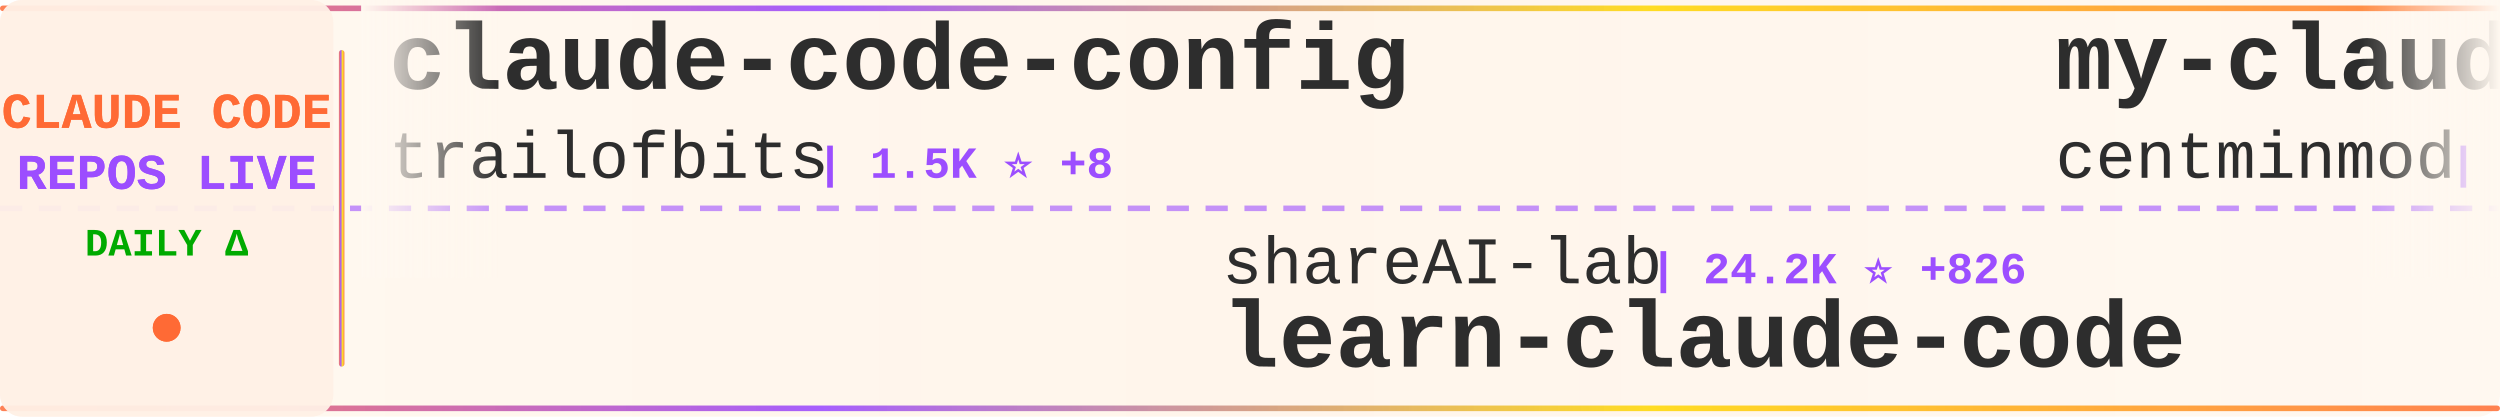
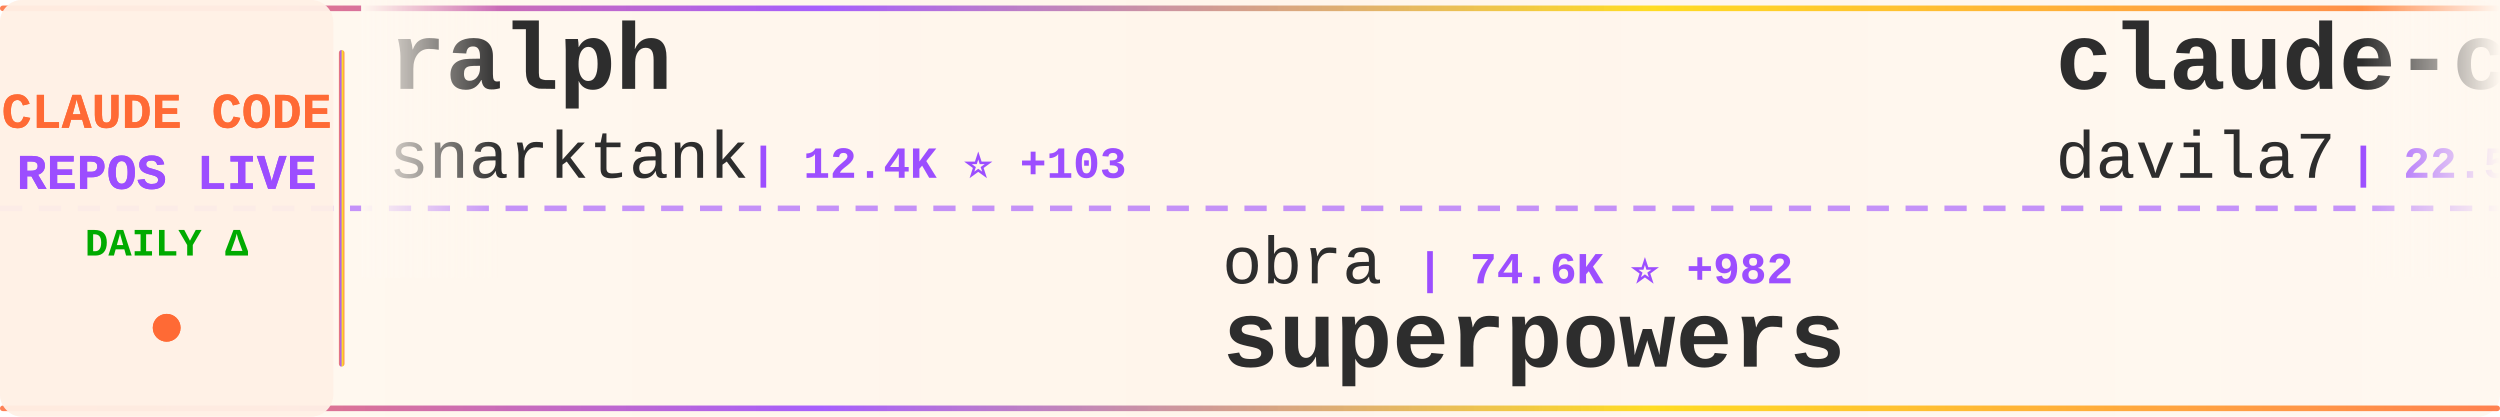
<svg xmlns="http://www.w3.org/2000/svg" width="900" height="150">
  <defs>
    <linearGradient id="tickerBg" x1="0%" y1="0%" x2="100%" y2="0%">
      <stop offset="0%" style="stop-color:#fff8f0;stop-opacity:0.98" />
      <stop offset="50%" style="stop-color:#fff5eb;stop-opacity:1" />
      <stop offset="100%" style="stop-color:#fff8f0;stop-opacity:0.98" />
    </linearGradient>
    <linearGradient id="borderGrad" x1="0%" y1="0%" x2="100%" y2="0%">
      <stop offset="0%" style="stop-color:#FF6B35;stop-opacity:0.85">
        <animate attributeName="stop-opacity" values="0.85;1;0.85" dur="2s" repeatCount="indefinite" />
      </stop>
      <stop offset="33%" style="stop-color:#9C4EFF;stop-opacity:0.9">
        <animate attributeName="stop-opacity" values="0.9;1;0.9" dur="2.2s" repeatCount="indefinite" />
      </stop>
      <stop offset="66%" style="stop-color:#FFD700;stop-opacity:0.85">
        <animate attributeName="stop-opacity" values="0.85;1;0.85" dur="1.8s" repeatCount="indefinite" />
      </stop>
      <stop offset="100%" style="stop-color:#FF6B35;stop-opacity:0.85">
        <animate attributeName="stop-opacity" values="0.85;1;0.85" dur="2s" repeatCount="indefinite" />
      </stop>
    </linearGradient>
    <filter id="textGlow">
      <feGaussianBlur stdDeviation="0.15" result="coloredBlur" />
      <feMerge>
        <feMergeNode in="coloredBlur" />
        <feMergeNode in="SourceGraphic" />
      </feMerge>
    </filter>
    <filter id="metricGlow">
      <feGaussianBlur stdDeviation="0.2" result="coloredBlur" />
      <feMerge>
        <feMergeNode in="coloredBlur" />
        <feMergeNode in="SourceGraphic" />
      </feMerge>
    </filter>
    <linearGradient id="leftFade" x1="0%" y1="0%" x2="100%" y2="0%">
      <stop offset="0%" style="stop-color:#fff8f0;stop-opacity:1" />
      <stop offset="100%" style="stop-color:#fff8f0;stop-opacity:0" />
    </linearGradient>
    <linearGradient id="rightFade" x1="0%" y1="0%" x2="100%" y2="0%">
      <stop offset="0%" style="stop-color:#fff8f0;stop-opacity:0" />
      <stop offset="100%" style="stop-color:#fff8f0;stop-opacity:1" />
    </linearGradient>
  </defs>
  <rect width="900" height="150" fill="url(#tickerBg)" rx="8" />
  <rect x="0" y="2" width="900" height="2" fill="url(#borderGrad)" rx="1" />
  <rect x="0" y="146" width="900" height="2" fill="url(#borderGrad)" rx="1" />
  <line x1="0" y1="75" x2="900" y2="75" stroke="#9C4EFF" stroke-width="2" stroke-dasharray="8 6" opacity="0.6" />
  <rect x="0" y="0" width="120" height="150" fill="#fff0e6" opacity="0.95" rx="8" />
  <text x="60" y="46" font-family="'Courier New', monospace" font-size="18" font-weight="bold" fill="#FF6B35" text-anchor="middle" filter="url(#textGlow)">
    CLAUDE CODE
  </text>
  <text x="60" y="68" font-family="'Courier New', monospace" font-size="18" font-weight="bold" fill="#9C4EFF" text-anchor="middle" filter="url(#textGlow)">
    REPOS LIVE
  </text>
  <text x="60" y="92" font-family="'Courier New', monospace" font-size="14" font-weight="bold" fill="#00aa00" text-anchor="middle">
    DAILY Δ
  </text>
  <circle cx="60" cy="118" r="5" fill="#FF6B35" filter="url(#metricGlow)">
    <animate attributeName="r" values="4;6;4" dur="1.5s" repeatCount="indefinite" />
    <animate attributeName="opacity" values="0.6;1;0.6" dur="1.5s" repeatCount="indefinite" />
  </circle>
  <rect x="122" y="18" width="2" height="114" fill="url(#borderGrad)" rx="1" />
  <clipPath id="tickerClip">
    <rect x="130" y="0" width="770" height="150" />
  </clipPath>
  <g clip-path="url(#tickerClip)">
    <g id="tickerItems">
      <animateTransform attributeName="transform" attributeType="XML" type="translate" from="0 0" to="-3000 0" dur="54s" repeatCount="indefinite" />
      <g transform="translate(0, 0)">
-         <text x="140" y="32" font-family="'Courier New', monospace" font-size="34" font-weight="bold" fill="#2d2d2d">claude-code-config</text>
-         <text x="140" y="64" font-family="'Courier New', monospace" font-size="24" font-weight="normal" fill="#2d2d2d" opacity="1.0">trailofbits</text>
-         <text x="294" y="64" font-family="'Courier New', monospace" font-size="16" font-weight="bold" fill="#9C4EFF"> | 1.5K ⭐ +8</text>
+         <text x="140" y="32" font-family="'Courier New', monospace" font-size="34" font-weight="bold" fill="#2d2d2d">ralph</text>
+         <text x="140" y="64" font-family="'Courier New', monospace" font-size="24" font-weight="normal" fill="#2d2d2d" opacity="1.0">snarktank</text>
+         <text x="270" y="64" font-family="'Courier New', monospace" font-size="16" font-weight="bold" fill="#9C4EFF"> | 12.4K ⭐ +103</text>
      </g>
      <g transform="translate(300, 0)">
-         <text x="140" y="102" font-family="'Courier New', monospace" font-size="24" font-weight="normal" fill="#2d2d2d" opacity="1.0">shareAI-lab</text>
-         <text x="294" y="102" font-family="'Courier New', monospace" font-size="16" font-weight="bold" fill="#9C4EFF"> | 24.2K ⭐ +826</text>
-         <text x="140" y="132" font-family="'Courier New', monospace" font-size="34" font-weight="bold" fill="#2d2d2d">learn-claude-code</text>
+         <text x="140" y="102" font-family="'Courier New', monospace" font-size="24" font-weight="normal" fill="#2d2d2d" opacity="1.0">obra</text>
+         <text x="210" y="102" font-family="'Courier New', monospace" font-size="16" font-weight="bold" fill="#9C4EFF"> | 74.6K ⭐ +982</text>
+         <text x="140" y="132" font-family="'Courier New', monospace" font-size="34" font-weight="bold" fill="#2d2d2d">superpowers</text>
      </g>
      <g transform="translate(600, 0)">
-         <text x="140" y="32" font-family="'Courier New', monospace" font-size="34" font-weight="bold" fill="#2d2d2d">my-claude-code-setup</text>
-         <text x="140" y="64" font-family="'Courier New', monospace" font-size="24" font-weight="normal" fill="#2d2d2d" opacity="1.0">centminmod</text>
-         <text x="282" y="64" font-family="'Courier New', monospace" font-size="16" font-weight="bold" fill="#9C4EFF"> | 1.9K ⭐ +2</text>
+         <text x="140" y="32" font-family="'Courier New', monospace" font-size="34" font-weight="bold" fill="#2d2d2d">claude-code-templates</text>
+         <text x="140" y="64" font-family="'Courier New', monospace" font-size="24" font-weight="normal" fill="#2d2d2d" opacity="1.0">davila7</text>
+         <text x="246" y="64" font-family="'Courier New', monospace" font-size="16" font-weight="bold" fill="#9C4EFF"> | 22.5K ⭐ +146</text>
      </g>
      <g transform="translate(900, 0)">
-         <text x="140" y="102" font-family="'Courier New', monospace" font-size="24" font-weight="normal" fill="#2d2d2d" opacity="1.0">kn1026</text>
-         <text x="234" y="102" font-family="'Courier New', monospace" font-size="16" font-weight="bold" fill="#9C4EFF"> | 704 ⭐</text>
-         <text x="140" y="132" font-family="'Courier New', monospace" font-size="34" font-weight="bold" fill="#2d2d2d">cc</text>
+         <text x="140" y="102" font-family="'Courier New', monospace" font-size="24" font-weight="normal" fill="#2d2d2d" opacity="1.0">ChrisWiles</text>
+         <text x="282" y="102" font-family="'Courier New', monospace" font-size="16" font-weight="bold" fill="#9C4EFF"> | 5.5K ⭐ +11</text>
+         <text x="140" y="132" font-family="'Courier New', monospace" font-size="34" font-weight="bold" fill="#2d2d2d">claude-code-showcase</text>
      </g>
      <g transform="translate(1200, 0)">
-         <text x="140" y="32" font-family="'Courier New', monospace" font-size="34" font-weight="bold" fill="#2d2d2d">claude-code-pm-course</text>
-         <text x="140" y="64" font-family="'Courier New', monospace" font-size="24" font-weight="normal" fill="#2d2d2d" opacity="1.0">carlvellotti</text>
-         <text x="306" y="64" font-family="'Courier New', monospace" font-size="16" font-weight="bold" fill="#9C4EFF"> | 1.6K ⭐ +8</text>
+         <text x="140" y="32" font-family="'Courier New', monospace" font-size="34" font-weight="bold" fill="#2d2d2d">antigravity-awesome-skil...</text>
+         <text x="140" y="64" font-family="'Courier New', monospace" font-size="24" font-weight="normal" fill="#2d2d2d" opacity="1.0">sickn33</text>
+         <text x="246" y="64" font-family="'Courier New', monospace" font-size="16" font-weight="bold" fill="#9C4EFF"> | 22.1K ⭐ +473</text>
      </g>
      <g transform="translate(1500, 0)">
-         <text x="140" y="102" font-family="'Courier New', monospace" font-size="24" font-weight="normal" fill="#2d2d2d" opacity="1.0">ghuntley</text>
-         <text x="258" y="102" font-family="'Courier New', monospace" font-size="16" font-weight="bold" fill="#9C4EFF"> | 855 ⭐</text>
-         <text x="140" y="132" font-family="'Courier New', monospace" font-size="34" font-weight="bold" fill="#2d2d2d">claude-code-source-code-...</text>
+         <text x="140" y="102" font-family="'Courier New', monospace" font-size="24" font-weight="normal" fill="#2d2d2d" opacity="1.0">laravel</text>
+         <text x="246" y="102" font-family="'Courier New', monospace" font-size="16" font-weight="bold" fill="#9C4EFF"> | 516 ⭐ +1</text>
+         <text x="140" y="132" font-family="'Courier New', monospace" font-size="34" font-weight="bold" fill="#2d2d2d">claude-code</text>
      </g>
      <g transform="translate(1800, 0)">
-         <text x="140" y="32" font-family="'Courier New', monospace" font-size="34" font-weight="bold" fill="#2d2d2d">browser-use</text>
-         <text x="140" y="64" font-family="'Courier New', monospace" font-size="24" font-weight="normal" fill="#2d2d2d" opacity="1.0">browser-use</text>
-         <text x="294" y="64" font-family="'Courier New', monospace" font-size="16" font-weight="bold" fill="#9C4EFF"> | 80.0K ⭐ +104</text>
+         <text x="140" y="32" font-family="'Courier New', monospace" font-size="34" font-weight="bold" fill="#2d2d2d">notebooklm-skill</text>
+         <text x="140" y="64" font-family="'Courier New', monospace" font-size="24" font-weight="normal" fill="#2d2d2d" opacity="1.0">PleasePrompto</text>
+         <text x="318" y="64" font-family="'Courier New', monospace" font-size="16" font-weight="bold" fill="#9C4EFF"> | 4.3K ⭐ +45</text>
      </g>
      <g transform="translate(2100, 0)">
-         <text x="140" y="102" font-family="'Courier New', monospace" font-size="24" font-weight="normal" fill="#2d2d2d" opacity="1.0">0xfurai</text>
-         <text x="246" y="102" font-family="'Courier New', monospace" font-size="16" font-weight="bold" fill="#9C4EFF"> | 756 ⭐ +2</text>
-         <text x="140" y="132" font-family="'Courier New', monospace" font-size="34" font-weight="bold" fill="#2d2d2d">claude-code-subagents</text>
+         <text x="140" y="102" font-family="'Courier New', monospace" font-size="24" font-weight="normal" fill="#2d2d2d" opacity="1.0">peterkrueck</text>
+         <text x="294" y="102" font-family="'Courier New', monospace" font-size="16" font-weight="bold" fill="#9C4EFF"> | 1.3K ⭐ +1</text>
+         <text x="140" y="132" font-family="'Courier New', monospace" font-size="34" font-weight="bold" fill="#2d2d2d">Claude-Code-Development-...</text>
      </g>
      <g transform="translate(2400, 0)">
-         <text x="140" y="32" font-family="'Courier New', monospace" font-size="34" font-weight="bold" fill="#2d2d2d">claude-code-telegram</text>
-         <text x="140" y="64" font-family="'Courier New', monospace" font-size="24" font-weight="normal" fill="#2d2d2d" opacity="1.0">RichardAtCT</text>
-         <text x="294" y="64" font-family="'Courier New', monospace" font-size="16" font-weight="bold" fill="#9C4EFF"> | 2.0K ⭐ +28</text>
+         <text x="140" y="32" font-family="'Courier New', monospace" font-size="34" font-weight="bold" fill="#2d2d2d">Claudable</text>
+         <text x="140" y="64" font-family="'Courier New', monospace" font-size="24" font-weight="normal" fill="#2d2d2d" opacity="1.0">opactorai</text>
+         <text x="270" y="64" font-family="'Courier New', monospace" font-size="16" font-weight="bold" fill="#9C4EFF"> | 3.8K ⭐ +9</text>
      </g>
      <g transform="translate(2700, 0)">
-         <text x="140" y="102" font-family="'Courier New', monospace" font-size="24" font-weight="normal" fill="#2d2d2d" opacity="1.0">anthropics</text>
-         <text x="282" y="102" font-family="'Courier New', monospace" font-size="16" font-weight="bold" fill="#9C4EFF"> | 87.6K ⭐ +826</text>
-         <text x="140" y="132" font-family="'Courier New', monospace" font-size="34" font-weight="bold" fill="#2d2d2d">skills</text>
+         <text x="140" y="102" font-family="'Courier New', monospace" font-size="24" font-weight="normal" fill="#2d2d2d" opacity="1.0">code-yeongyu</text>
+         <text x="306" y="102" font-family="'Courier New', monospace" font-size="16" font-weight="bold" fill="#9C4EFF"> | 38.3K ⭐ +338</text>
+         <text x="140" y="132" font-family="'Courier New', monospace" font-size="34" font-weight="bold" fill="#2d2d2d">oh-my-openagent</text>
      </g>
      <g transform="translate(3000, 0)">
-         <text x="140" y="32" font-family="'Courier New', monospace" font-size="34" font-weight="bold" fill="#2d2d2d">claude-code-config</text>
-         <text x="140" y="64" font-family="'Courier New', monospace" font-size="24" font-weight="normal" fill="#2d2d2d" opacity="1.0">trailofbits</text>
-         <text x="294" y="64" font-family="'Courier New', monospace" font-size="16" font-weight="bold" fill="#9C4EFF"> | 1.5K ⭐ +8</text>
+         <text x="140" y="32" font-family="'Courier New', monospace" font-size="34" font-weight="bold" fill="#2d2d2d">ralph</text>
+         <text x="140" y="64" font-family="'Courier New', monospace" font-size="24" font-weight="normal" fill="#2d2d2d" opacity="1.0">snarktank</text>
+         <text x="270" y="64" font-family="'Courier New', monospace" font-size="16" font-weight="bold" fill="#9C4EFF"> | 12.4K ⭐ +103</text>
      </g>
      <g transform="translate(3300, 0)">
-         <text x="140" y="102" font-family="'Courier New', monospace" font-size="24" font-weight="normal" fill="#2d2d2d" opacity="1.0">shareAI-lab</text>
-         <text x="294" y="102" font-family="'Courier New', monospace" font-size="16" font-weight="bold" fill="#9C4EFF"> | 24.2K ⭐ +826</text>
-         <text x="140" y="132" font-family="'Courier New', monospace" font-size="34" font-weight="bold" fill="#2d2d2d">learn-claude-code</text>
+         <text x="140" y="102" font-family="'Courier New', monospace" font-size="24" font-weight="normal" fill="#2d2d2d" opacity="1.0">obra</text>
+         <text x="210" y="102" font-family="'Courier New', monospace" font-size="16" font-weight="bold" fill="#9C4EFF"> | 74.6K ⭐ +982</text>
+         <text x="140" y="132" font-family="'Courier New', monospace" font-size="34" font-weight="bold" fill="#2d2d2d">superpowers</text>
      </g>
      <g transform="translate(3600, 0)">
-         <text x="140" y="32" font-family="'Courier New', monospace" font-size="34" font-weight="bold" fill="#2d2d2d">my-claude-code-setup</text>
-         <text x="140" y="64" font-family="'Courier New', monospace" font-size="24" font-weight="normal" fill="#2d2d2d" opacity="1.0">centminmod</text>
-         <text x="282" y="64" font-family="'Courier New', monospace" font-size="16" font-weight="bold" fill="#9C4EFF"> | 1.9K ⭐ +2</text>
+         <text x="140" y="32" font-family="'Courier New', monospace" font-size="34" font-weight="bold" fill="#2d2d2d">claude-code-templates</text>
+         <text x="140" y="64" font-family="'Courier New', monospace" font-size="24" font-weight="normal" fill="#2d2d2d" opacity="1.0">davila7</text>
+         <text x="246" y="64" font-family="'Courier New', monospace" font-size="16" font-weight="bold" fill="#9C4EFF"> | 22.5K ⭐ +146</text>
      </g>
      <g transform="translate(3900, 0)">
-         <text x="140" y="102" font-family="'Courier New', monospace" font-size="24" font-weight="normal" fill="#2d2d2d" opacity="1.0">kn1026</text>
-         <text x="234" y="102" font-family="'Courier New', monospace" font-size="16" font-weight="bold" fill="#9C4EFF"> | 704 ⭐</text>
-         <text x="140" y="132" font-family="'Courier New', monospace" font-size="34" font-weight="bold" fill="#2d2d2d">cc</text>
+         <text x="140" y="102" font-family="'Courier New', monospace" font-size="24" font-weight="normal" fill="#2d2d2d" opacity="1.0">ChrisWiles</text>
+         <text x="282" y="102" font-family="'Courier New', monospace" font-size="16" font-weight="bold" fill="#9C4EFF"> | 5.5K ⭐ +11</text>
+         <text x="140" y="132" font-family="'Courier New', monospace" font-size="34" font-weight="bold" fill="#2d2d2d">claude-code-showcase</text>
      </g>
    </g>
  </g>
  <rect x="130" y="0" width="50" height="100" fill="url(#leftFade)" />
  <rect x="850" y="0" width="50" height="100" fill="url(#rightFade)" />
</svg>
